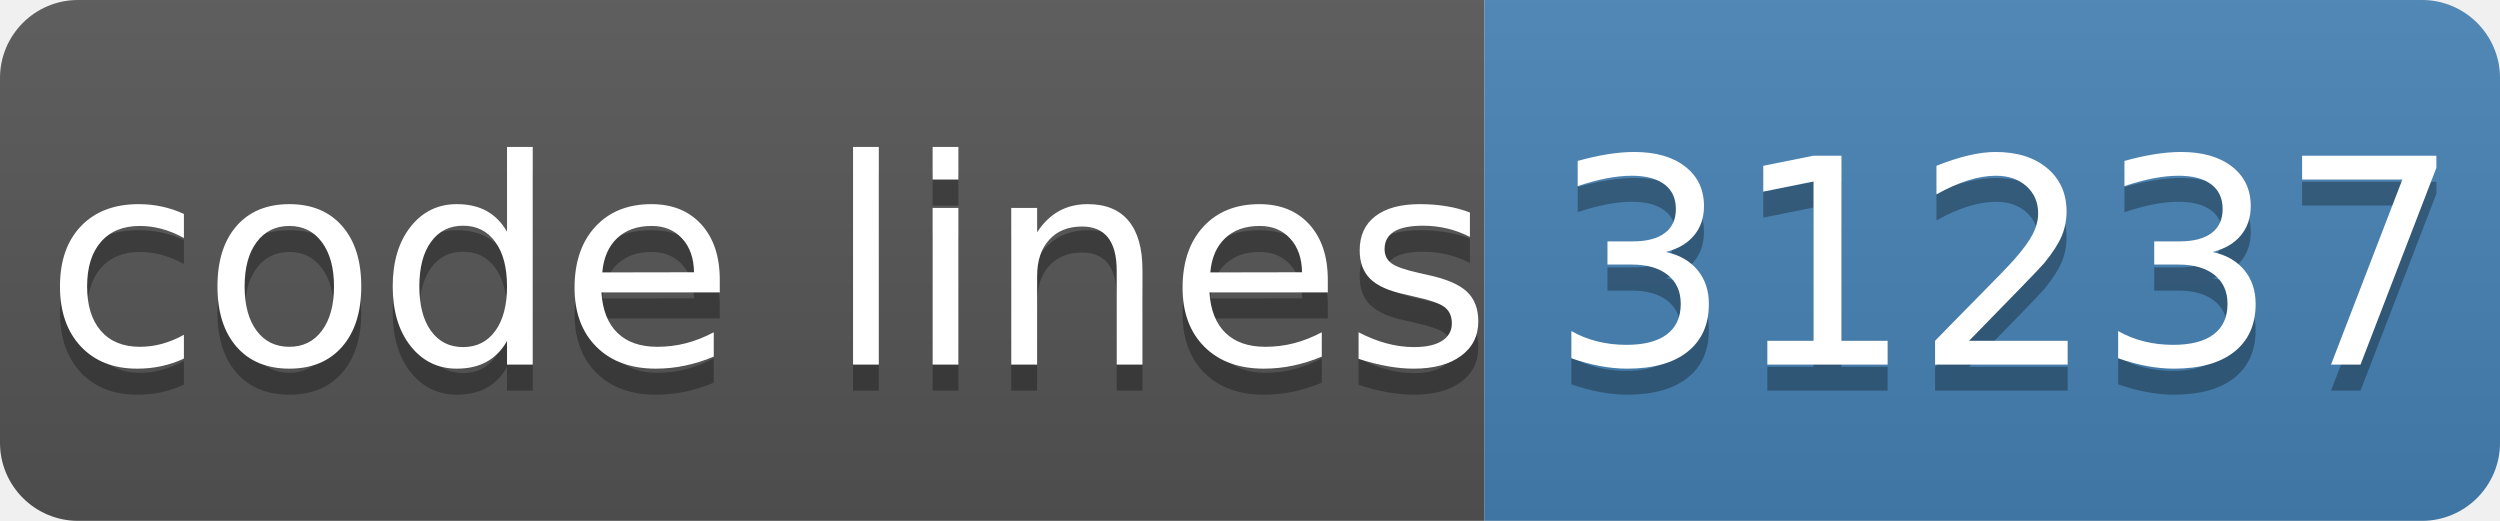
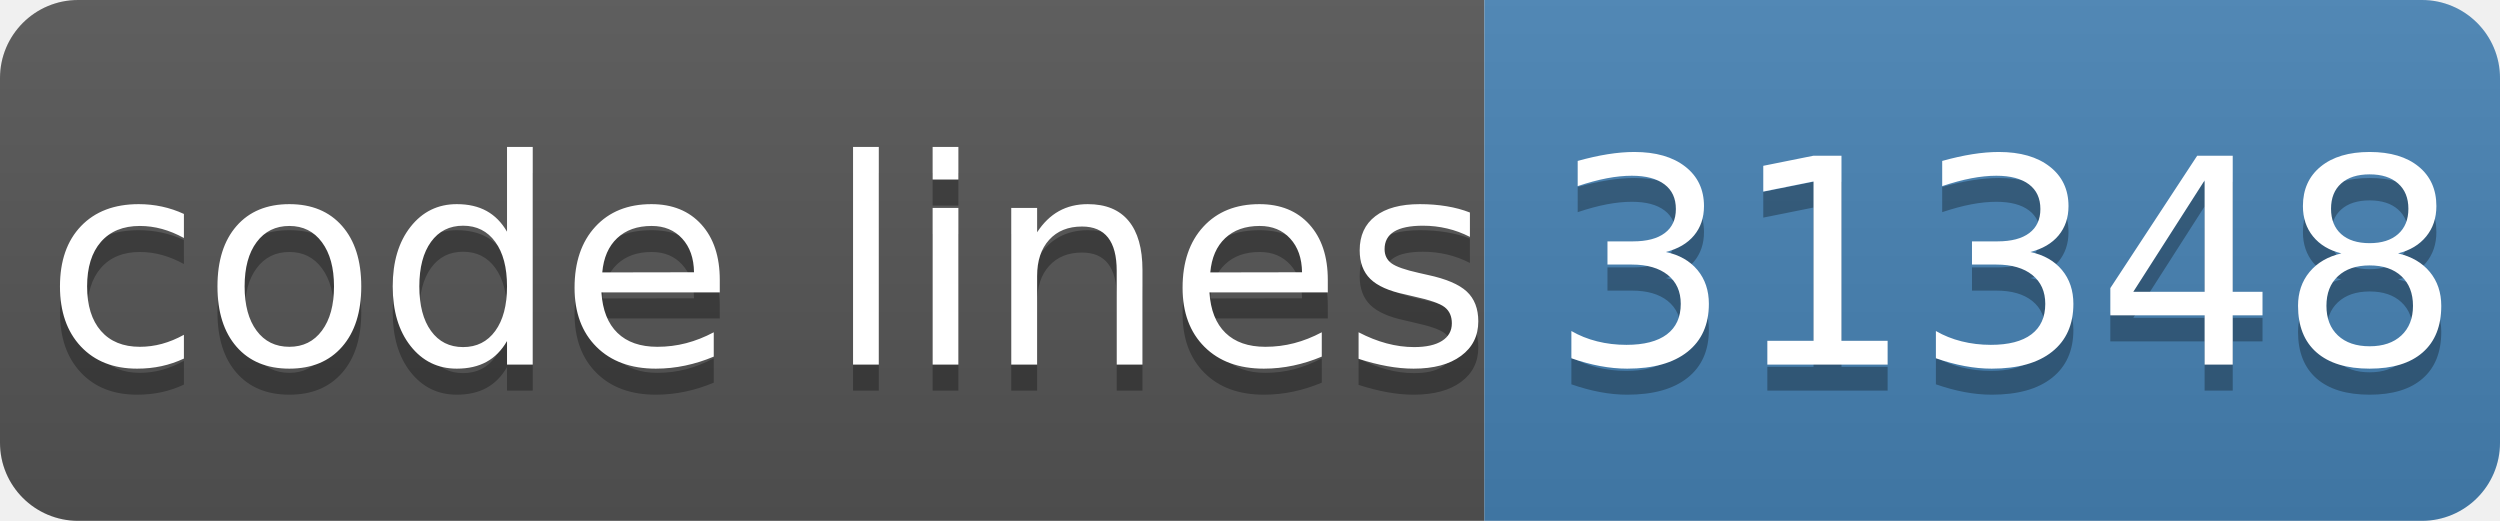
- <svg xmlns="http://www.w3.org/2000/svg" width="96" height="20" role="img" aria-label="code lines: 31237">
+ <svg xmlns="http://www.w3.org/2000/svg" width="96" height="20" role="img" aria-label="code lines: 31348">
  <linearGradient id="s" x2="0" y2="100%">
    <stop offset="0" stop-color="#bbb" stop-opacity=".1" />
    <stop offset="1" stop-opacity=".1" />
  </linearGradient>
  <clipPath id="r">
    <rect width="96" height="20" rx="3" fill="#fff" />
  </clipPath>
  <g clip-path="url(#r)">
    <rect width="57" height="20" fill="#555" />
    <rect x="57" width="40" height="20" fill="#4682b4" />
    <rect width="96" height="20" fill="url(#s)" />
  </g>
  <g fill="#fff" text-anchor="middle" font-family="Verdana,Geneva,DejaVu Sans,sans-serif" text-rendering="geometricPrecision" font-size="110">
    <text aria-hidden="true" x="295" y="150" fill="#010101" fill-opacity=".3" transform="scale(.1)" textLength="510">code lines</text>
    <text x="295" y="140" transform="scale(.1)" fill="#fff" textLength="510">code lines</text>
-     <text aria-hidden="true" x="770" y="150" fill="#010101" fill-opacity=".3" transform="scale(.1)" textLength="320">31237</text>
-     <text x="770" y="140" transform="scale(.1)" fill="#fff" textLength="320">31237</text>
+     <text aria-hidden="true" x="770" y="150" fill="#010101" fill-opacity=".3" transform="scale(.1)" textLength="320">31348</text>
+     <text x="770" y="140" transform="scale(.1)" fill="#fff" textLength="320">31348</text>
  </g>
</svg>
